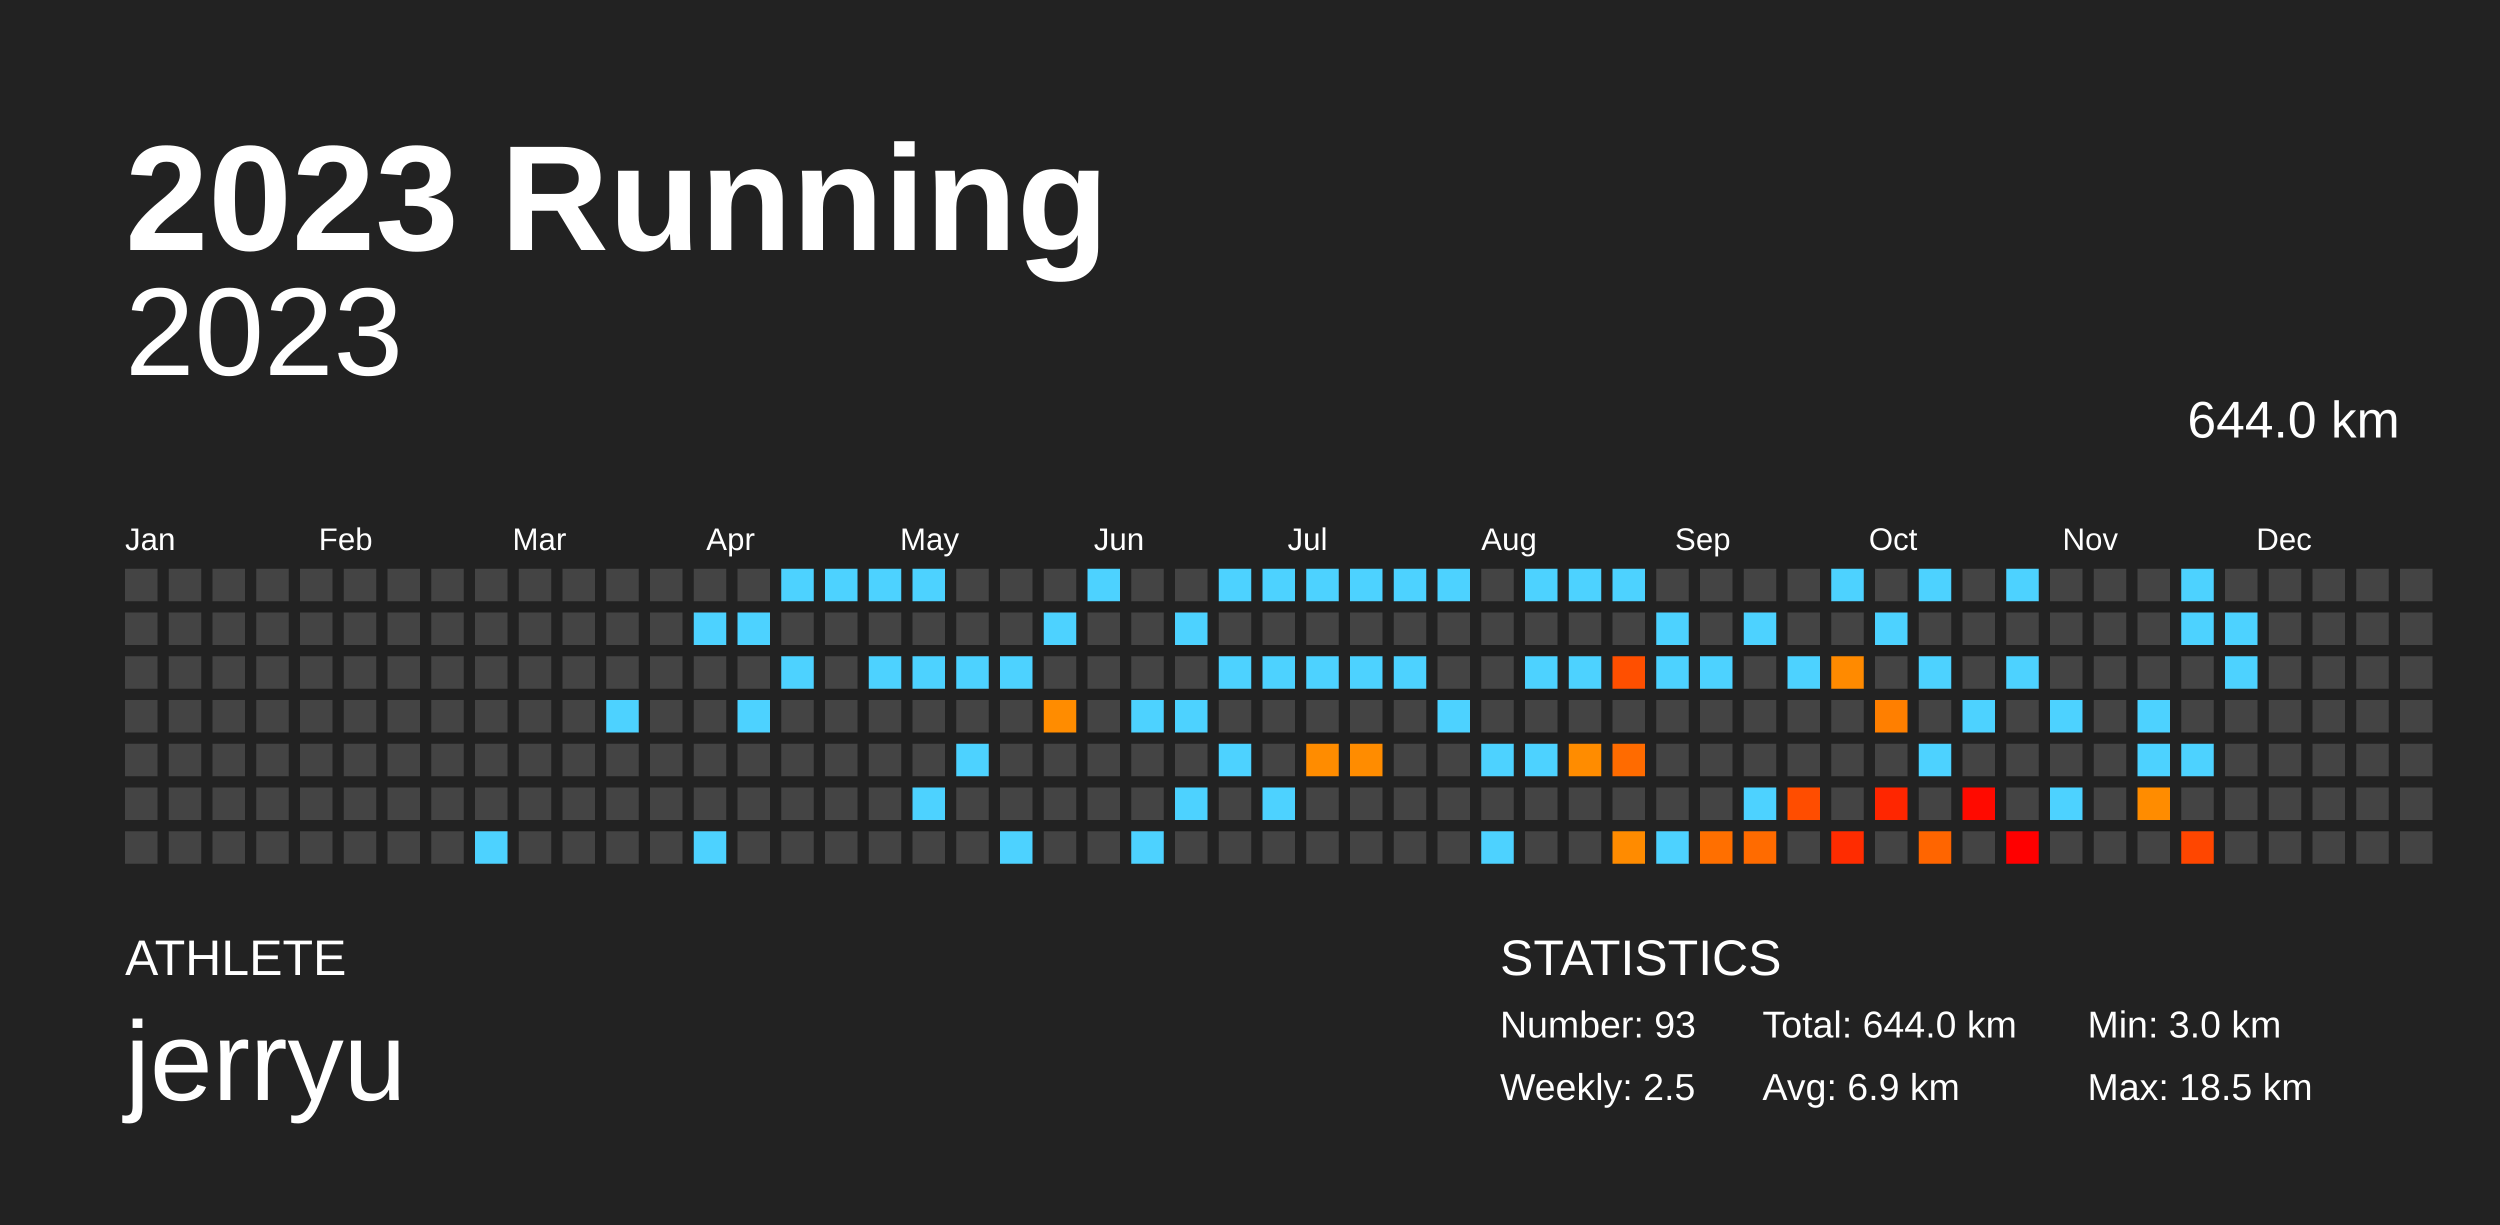
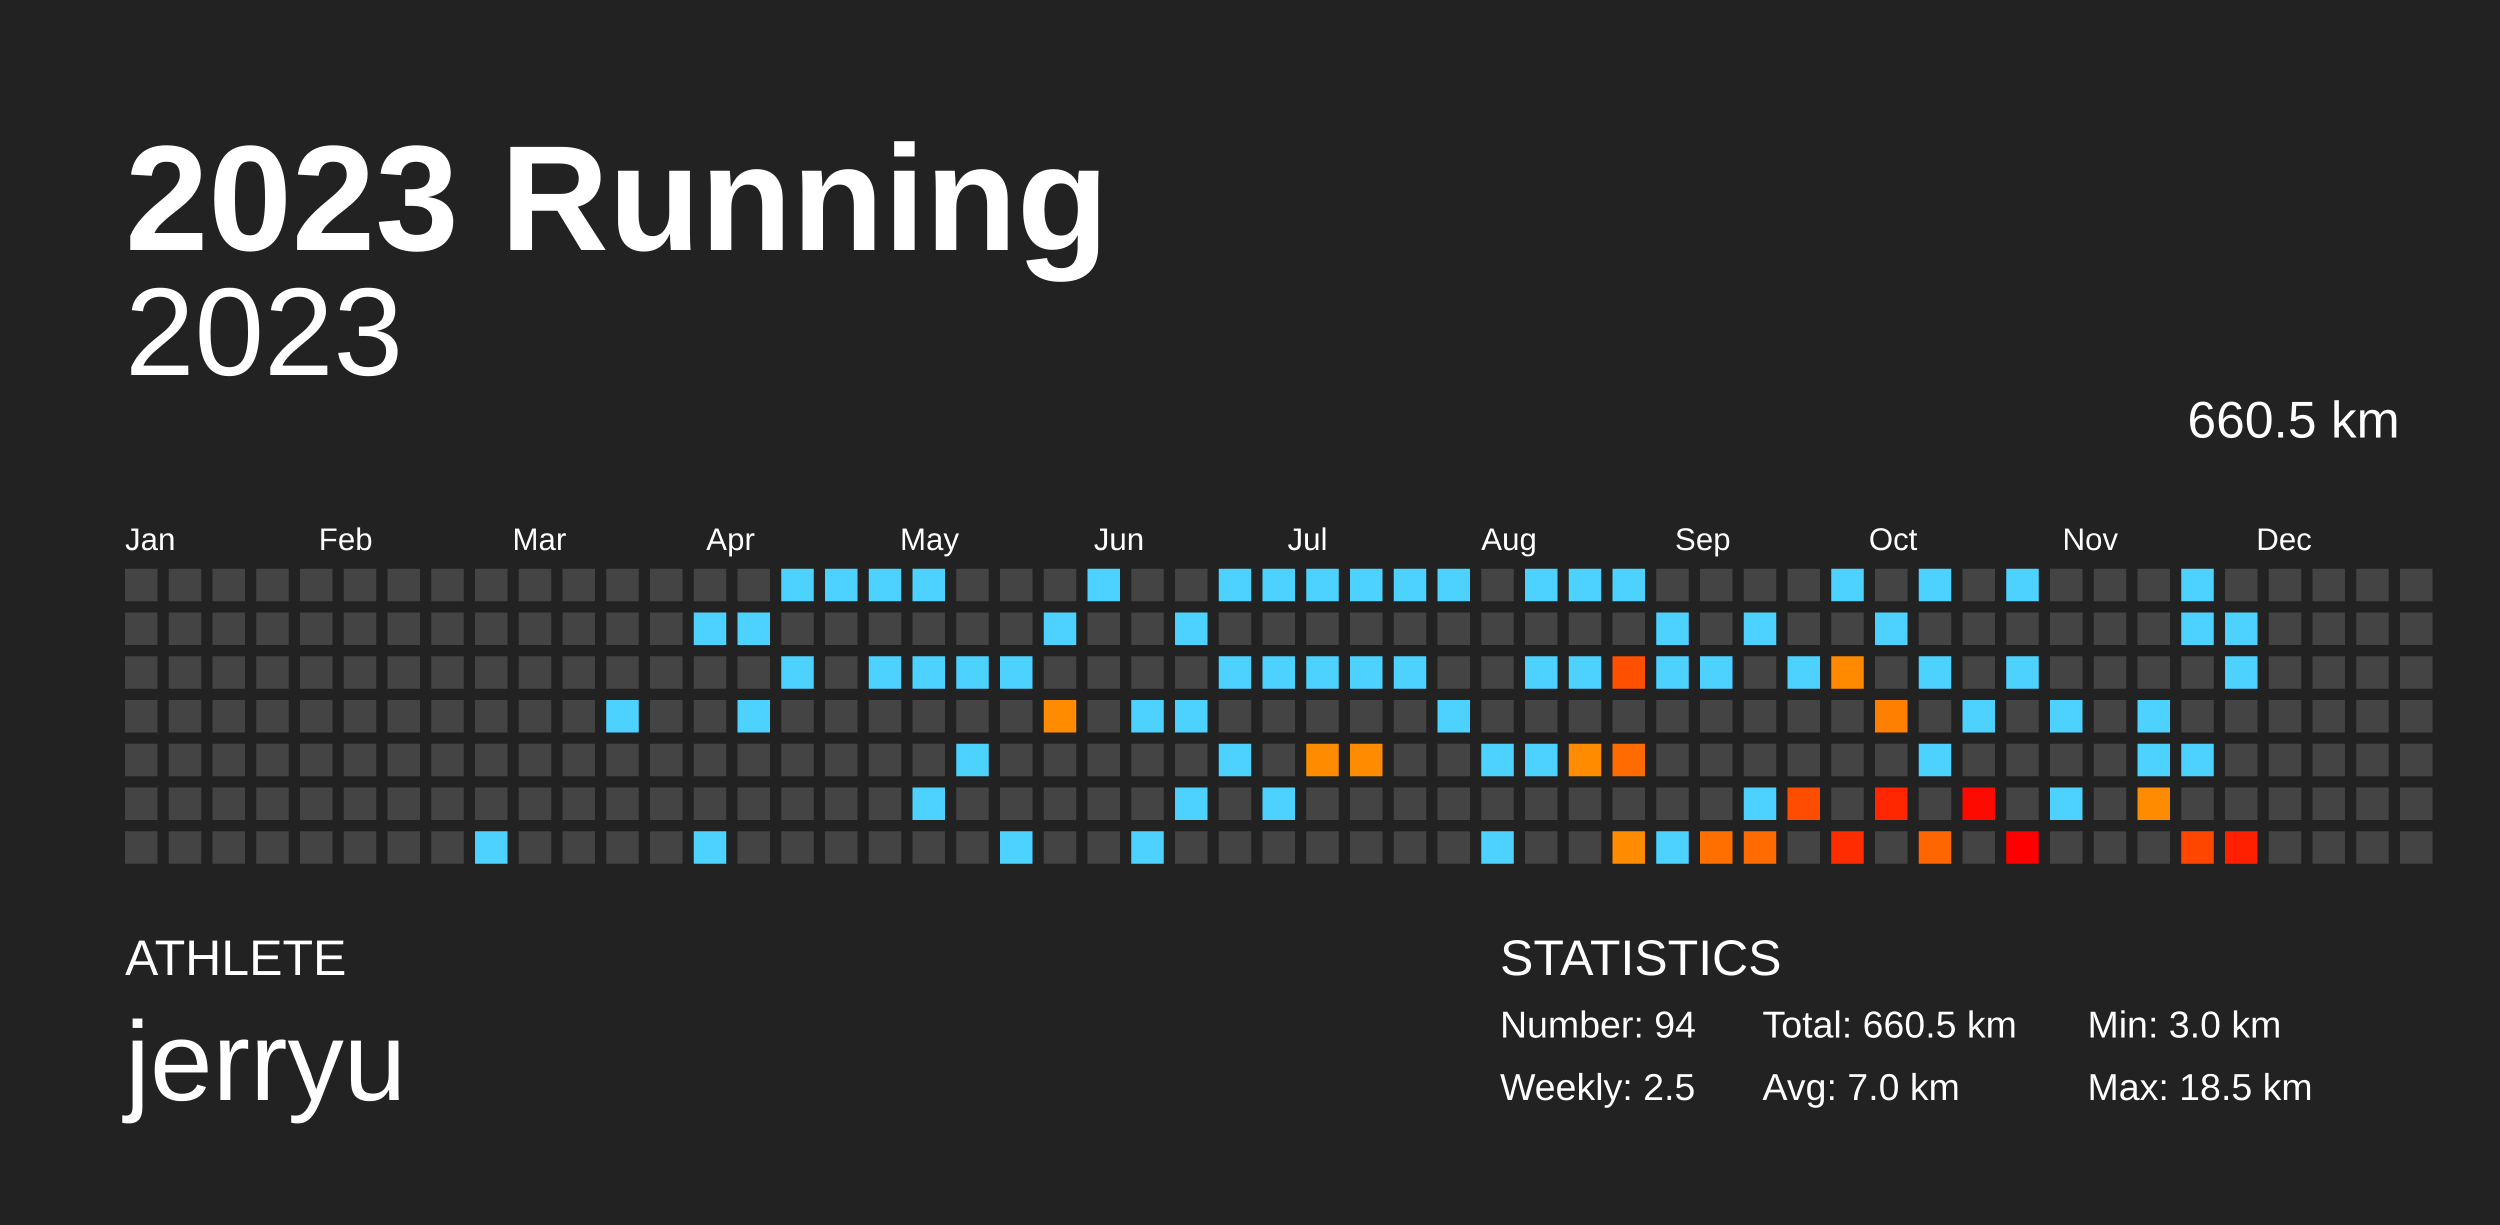
<svg xmlns="http://www.w3.org/2000/svg" baseProfile="full" height="98mm" version="1.1" viewBox="0,0,200,98" width="200mm">
  <defs />
  <rect fill="#222222" height="98" width="200" x="0" y="0" />
  <text fill="#FFFFFF" style="font-size:12px; font-family:Arial; font-weight:bold;" x="10" y="20">2023 Running</text>
  <text fill="#FFFFFF" style="font-size:4px; font-family:Arial" x="10" y="78">ATHLETE</text>
  <text fill="#FFFFFF" style="font-size:9px; font-family:Arial" x="10" y="88">jerryu</text>
  <text fill="#FFFFFF" style="font-size:4px; font-family:Arial" x="120" y="78">STATISTICS</text>
-   <text fill="#FFFFFF" style="font-size:3px; font-family:Arial" x="120" y="83">Number: 93</text>
+   <text fill="#FFFFFF" style="font-size:3px; font-family:Arial" x="120" y="83">Number: 94</text>
  <text fill="#FFFFFF" style="font-size:3px; font-family:Arial" x="120" y="88">Weekly: 2.5</text>
-   <text fill="#FFFFFF" style="font-size:3px; font-family:Arial" x="141" y="83">Total: 644.0 km</text>
-   <text fill="#FFFFFF" style="font-size:3px; font-family:Arial" x="141" y="88">Avg: 6.9 km</text>
+   <text fill="#FFFFFF" style="font-size:3px; font-family:Arial" x="141" y="83">Total: 660.5 km</text>
+   <text fill="#FFFFFF" style="font-size:3px; font-family:Arial" x="141" y="88">Avg: 7.0 km</text>
  <text fill="#FFFFFF" style="font-size:3px; font-family:Arial" x="167" y="83">Min: 3.0 km</text>
  <text fill="#FFFFFF" style="font-size:3px; font-family:Arial" x="167" y="88">Max: 18.5 km</text>
  <text alignment-baseline="hanging" fill="#FFFFFF" style="font-size:10.0px; font-family:Arial;" x="10" y="30">2023</text>
-   <text alignment-baseline="hanging" fill="#FFFFFF" style="font-size:4.125px; font-family:Arial;" x="175" y="35">644.0 km</text>
+   <text alignment-baseline="hanging" fill="#FFFFFF" style="font-size:4.125px; font-family:Arial;" x="175" y="35">660.5 km</text>
  <text fill="#FFFFFF" style="font-size:2.5px; font-family:Arial" x="10.0" y="44">Jan</text>
  <text fill="#FFFFFF" style="font-size:2.5px; font-family:Arial" x="25.5" y="44">Feb</text>
  <text fill="#FFFFFF" style="font-size:2.5px; font-family:Arial" x="41.0" y="44">Mar</text>
  <text fill="#FFFFFF" style="font-size:2.5px; font-family:Arial" x="56.5" y="44">Apr</text>
  <text fill="#FFFFFF" style="font-size:2.5px; font-family:Arial" x="72.0" y="44">May</text>
  <text fill="#FFFFFF" style="font-size:2.5px; font-family:Arial" x="87.5" y="44">Jun</text>
  <text fill="#FFFFFF" style="font-size:2.5px; font-family:Arial" x="103.0" y="44">Jul</text>
  <text fill="#FFFFFF" style="font-size:2.5px; font-family:Arial" x="118.5" y="44">Aug</text>
  <text fill="#FFFFFF" style="font-size:2.5px; font-family:Arial" x="134.0" y="44">Sep</text>
  <text fill="#FFFFFF" style="font-size:2.5px; font-family:Arial" x="149.5" y="44">Oct</text>
  <text fill="#FFFFFF" style="font-size:2.5px; font-family:Arial" x="165.0" y="44">Nov</text>
  <text fill="#FFFFFF" style="font-size:2.5px; font-family:Arial" x="180.5" y="44">Dec</text>
  <rect fill="#444444" height="2.6" width="2.6" x="10.0" y="45.5" />
  <rect fill="#444444" height="2.6" width="2.6" x="10.0" y="49.0" />
  <rect fill="#444444" height="2.6" width="2.6" x="10.0" y="52.5" />
  <rect fill="#444444" height="2.6" width="2.6" x="10.0" y="56.0" />
  <rect fill="#444444" height="2.6" width="2.6" x="10.0" y="59.5" />
  <rect fill="#444444" height="2.6" width="2.6" x="10.0" y="63.0" />
  <rect fill="#444444" height="2.6" width="2.6" x="10.0" y="66.5" />
  <rect fill="#444444" height="2.6" width="2.6" x="13.5" y="45.5" />
  <rect fill="#444444" height="2.6" width="2.6" x="13.5" y="49.0" />
  <rect fill="#444444" height="2.6" width="2.6" x="13.5" y="52.5" />
  <rect fill="#444444" height="2.6" width="2.6" x="13.5" y="56.0" />
  <rect fill="#444444" height="2.6" width="2.6" x="13.5" y="59.5" />
  <rect fill="#444444" height="2.6" width="2.6" x="13.5" y="63.0" />
  <rect fill="#444444" height="2.6" width="2.6" x="13.5" y="66.5" />
  <rect fill="#444444" height="2.6" width="2.6" x="17.0" y="45.5" />
  <rect fill="#444444" height="2.6" width="2.6" x="17.0" y="49.0" />
  <rect fill="#444444" height="2.6" width="2.6" x="17.0" y="52.5" />
  <rect fill="#444444" height="2.6" width="2.6" x="17.0" y="56.0" />
  <rect fill="#444444" height="2.6" width="2.6" x="17.0" y="59.5" />
  <rect fill="#444444" height="2.6" width="2.6" x="17.0" y="63.0" />
  <rect fill="#444444" height="2.6" width="2.6" x="17.0" y="66.5" />
  <rect fill="#444444" height="2.6" width="2.6" x="20.5" y="45.5" />
  <rect fill="#444444" height="2.6" width="2.6" x="20.5" y="49.0" />
  <rect fill="#444444" height="2.6" width="2.6" x="20.5" y="52.5" />
  <rect fill="#444444" height="2.6" width="2.6" x="20.5" y="56.0" />
  <rect fill="#444444" height="2.6" width="2.6" x="20.5" y="59.5" />
  <rect fill="#444444" height="2.6" width="2.6" x="20.5" y="63.0" />
  <rect fill="#444444" height="2.6" width="2.6" x="20.5" y="66.5" />
  <rect fill="#444444" height="2.6" width="2.6" x="24.0" y="45.5" />
  <rect fill="#444444" height="2.6" width="2.6" x="24.0" y="49.0" />
  <rect fill="#444444" height="2.6" width="2.6" x="24.0" y="52.5" />
  <rect fill="#444444" height="2.6" width="2.6" x="24.0" y="56.0" />
  <rect fill="#444444" height="2.6" width="2.6" x="24.0" y="59.5" />
  <rect fill="#444444" height="2.6" width="2.6" x="24.0" y="63.0" />
  <rect fill="#444444" height="2.6" width="2.6" x="24.0" y="66.5" />
  <rect fill="#444444" height="2.6" width="2.6" x="27.5" y="45.5" />
  <rect fill="#444444" height="2.6" width="2.6" x="27.5" y="49.0" />
  <rect fill="#444444" height="2.6" width="2.6" x="27.5" y="52.5" />
  <rect fill="#444444" height="2.6" width="2.6" x="27.5" y="56.0" />
  <rect fill="#444444" height="2.6" width="2.6" x="27.5" y="59.5" />
  <rect fill="#444444" height="2.6" width="2.6" x="27.5" y="63.0" />
  <rect fill="#444444" height="2.6" width="2.6" x="27.5" y="66.5" />
  <rect fill="#444444" height="2.6" width="2.6" x="31.0" y="45.5" />
  <rect fill="#444444" height="2.6" width="2.6" x="31.0" y="49.0" />
  <rect fill="#444444" height="2.6" width="2.6" x="31.0" y="52.5" />
  <rect fill="#444444" height="2.6" width="2.6" x="31.0" y="56.0" />
  <rect fill="#444444" height="2.6" width="2.6" x="31.0" y="59.5" />
  <rect fill="#444444" height="2.6" width="2.6" x="31.0" y="63.0" />
  <rect fill="#444444" height="2.6" width="2.6" x="31.0" y="66.5" />
  <rect fill="#444444" height="2.6" width="2.6" x="34.5" y="45.5" />
  <rect fill="#444444" height="2.6" width="2.6" x="34.5" y="49.0" />
  <rect fill="#444444" height="2.6" width="2.6" x="34.5" y="52.5" />
  <rect fill="#444444" height="2.6" width="2.6" x="34.5" y="56.0" />
  <rect fill="#444444" height="2.6" width="2.6" x="34.5" y="59.5" />
  <rect fill="#444444" height="2.6" width="2.6" x="34.5" y="63.0" />
  <rect fill="#444444" height="2.6" width="2.6" x="34.5" y="66.5" />
  <rect fill="#444444" height="2.6" width="2.6" x="38.0" y="45.5" />
  <rect fill="#444444" height="2.6" width="2.6" x="38.0" y="49.0" />
  <rect fill="#444444" height="2.6" width="2.6" x="38.0" y="52.5" />
  <rect fill="#444444" height="2.6" width="2.6" x="38.0" y="56.0" />
  <rect fill="#444444" height="2.6" width="2.6" x="38.0" y="59.5" />
  <rect fill="#444444" height="2.6" width="2.6" x="38.0" y="63.0" />
  <rect fill="#4dd2ff" height="2.6" width="2.6" x="38.0" y="66.5" />
  <rect fill="#444444" height="2.6" width="2.6" x="41.5" y="45.5" />
  <rect fill="#444444" height="2.6" width="2.6" x="41.5" y="49.0" />
  <rect fill="#444444" height="2.6" width="2.6" x="41.5" y="52.5" />
  <rect fill="#444444" height="2.6" width="2.6" x="41.5" y="56.0" />
  <rect fill="#444444" height="2.6" width="2.6" x="41.5" y="59.5" />
  <rect fill="#444444" height="2.6" width="2.6" x="41.5" y="63.0" />
  <rect fill="#444444" height="2.6" width="2.6" x="41.5" y="66.5" />
  <rect fill="#444444" height="2.6" width="2.6" x="45.0" y="45.5" />
  <rect fill="#444444" height="2.6" width="2.6" x="45.0" y="49.0" />
  <rect fill="#444444" height="2.6" width="2.6" x="45.0" y="52.5" />
  <rect fill="#444444" height="2.6" width="2.6" x="45.0" y="56.0" />
  <rect fill="#444444" height="2.6" width="2.6" x="45.0" y="59.5" />
  <rect fill="#444444" height="2.6" width="2.6" x="45.0" y="63.0" />
  <rect fill="#444444" height="2.6" width="2.6" x="45.0" y="66.5" />
  <rect fill="#444444" height="2.6" width="2.6" x="48.5" y="45.5" />
  <rect fill="#444444" height="2.6" width="2.6" x="48.5" y="49.0" />
  <rect fill="#444444" height="2.6" width="2.6" x="48.5" y="52.5" />
  <rect fill="#4dd2ff" height="2.6" width="2.6" x="48.5" y="56.0" />
  <rect fill="#444444" height="2.6" width="2.6" x="48.5" y="59.5" />
  <rect fill="#444444" height="2.6" width="2.6" x="48.5" y="63.0" />
  <rect fill="#444444" height="2.6" width="2.6" x="48.5" y="66.5" />
  <rect fill="#444444" height="2.6" width="2.6" x="52.0" y="45.5" />
  <rect fill="#444444" height="2.6" width="2.6" x="52.0" y="49.0" />
  <rect fill="#444444" height="2.6" width="2.6" x="52.0" y="52.5" />
  <rect fill="#444444" height="2.6" width="2.6" x="52.0" y="56.0" />
  <rect fill="#444444" height="2.6" width="2.6" x="52.0" y="59.5" />
  <rect fill="#444444" height="2.6" width="2.6" x="52.0" y="63.0" />
  <rect fill="#444444" height="2.6" width="2.6" x="52.0" y="66.5" />
  <rect fill="#444444" height="2.6" width="2.6" x="55.5" y="45.5" />
  <rect fill="#4dd2ff" height="2.6" width="2.6" x="55.5" y="49.0" />
  <rect fill="#444444" height="2.6" width="2.6" x="55.5" y="52.5" />
  <rect fill="#444444" height="2.6" width="2.6" x="55.5" y="56.0" />
  <rect fill="#444444" height="2.6" width="2.6" x="55.5" y="59.5" />
  <rect fill="#444444" height="2.6" width="2.6" x="55.5" y="63.0" />
  <rect fill="#4dd2ff" height="2.6" width="2.6" x="55.5" y="66.5" />
  <rect fill="#444444" height="2.6" width="2.6" x="59.0" y="45.5" />
  <rect fill="#4dd2ff" height="2.6" width="2.6" x="59.0" y="49.0" />
  <rect fill="#444444" height="2.6" width="2.6" x="59.0" y="52.5" />
  <rect fill="#4dd2ff" height="2.6" width="2.6" x="59.0" y="56.0" />
  <rect fill="#444444" height="2.6" width="2.6" x="59.0" y="59.5" />
  <rect fill="#444444" height="2.6" width="2.6" x="59.0" y="63.0" />
  <rect fill="#444444" height="2.6" width="2.6" x="59.0" y="66.5" />
  <rect fill="#4dd2ff" height="2.6" width="2.6" x="62.5" y="45.5" />
  <rect fill="#444444" height="2.6" width="2.6" x="62.5" y="49.0" />
  <rect fill="#4dd2ff" height="2.6" width="2.6" x="62.5" y="52.5" />
  <rect fill="#444444" height="2.6" width="2.6" x="62.5" y="56.0" />
  <rect fill="#444444" height="2.6" width="2.6" x="62.5" y="59.5" />
  <rect fill="#444444" height="2.6" width="2.6" x="62.5" y="63.0" />
  <rect fill="#444444" height="2.6" width="2.6" x="62.5" y="66.5" />
  <rect fill="#4dd2ff" height="2.6" width="2.6" x="66.0" y="45.5" />
  <rect fill="#444444" height="2.6" width="2.6" x="66.0" y="49.0" />
  <rect fill="#444444" height="2.6" width="2.6" x="66.0" y="52.5" />
  <rect fill="#444444" height="2.6" width="2.6" x="66.0" y="56.0" />
  <rect fill="#444444" height="2.6" width="2.6" x="66.0" y="59.5" />
  <rect fill="#444444" height="2.6" width="2.6" x="66.0" y="63.0" />
  <rect fill="#444444" height="2.6" width="2.6" x="66.0" y="66.5" />
  <rect fill="#4dd2ff" height="2.6" width="2.6" x="69.5" y="45.5" />
  <rect fill="#444444" height="2.6" width="2.6" x="69.5" y="49.0" />
  <rect fill="#4dd2ff" height="2.6" width="2.6" x="69.5" y="52.5" />
  <rect fill="#444444" height="2.6" width="2.6" x="69.5" y="56.0" />
  <rect fill="#444444" height="2.6" width="2.6" x="69.5" y="59.5" />
  <rect fill="#444444" height="2.6" width="2.6" x="69.5" y="63.0" />
  <rect fill="#444444" height="2.6" width="2.6" x="69.5" y="66.5" />
  <rect fill="#4dd2ff" height="2.6" width="2.6" x="73.0" y="45.5" />
  <rect fill="#444444" height="2.6" width="2.6" x="73.0" y="49.0" />
  <rect fill="#4dd2ff" height="2.6" width="2.6" x="73.0" y="52.5" />
  <rect fill="#444444" height="2.6" width="2.6" x="73.0" y="56.0" />
  <rect fill="#444444" height="2.6" width="2.6" x="73.0" y="59.5" />
  <rect fill="#4dd2ff" height="2.6" width="2.6" x="73.0" y="63.0" />
  <rect fill="#444444" height="2.6" width="2.6" x="73.0" y="66.5" />
  <rect fill="#444444" height="2.6" width="2.6" x="76.5" y="45.5" />
  <rect fill="#444444" height="2.6" width="2.6" x="76.5" y="49.0" />
  <rect fill="#4dd2ff" height="2.6" width="2.6" x="76.5" y="52.5" />
  <rect fill="#444444" height="2.6" width="2.6" x="76.5" y="56.0" />
  <rect fill="#4dd2ff" height="2.6" width="2.6" x="76.5" y="59.5" />
  <rect fill="#444444" height="2.6" width="2.6" x="76.5" y="63.0" />
  <rect fill="#444444" height="2.6" width="2.6" x="76.5" y="66.5" />
  <rect fill="#444444" height="2.6" width="2.6" x="80.0" y="45.5" />
  <rect fill="#444444" height="2.6" width="2.6" x="80.0" y="49.0" />
  <rect fill="#4dd2ff" height="2.6" width="2.6" x="80.0" y="52.5" />
  <rect fill="#444444" height="2.6" width="2.6" x="80.0" y="56.0" />
  <rect fill="#444444" height="2.6" width="2.6" x="80.0" y="59.5" />
  <rect fill="#444444" height="2.6" width="2.6" x="80.0" y="63.0" />
  <rect fill="#4dd2ff" height="2.6" width="2.6" x="80.0" y="66.5" />
  <rect fill="#444444" height="2.6" width="2.6" x="83.5" y="45.5" />
  <rect fill="#4dd2ff" height="2.6" width="2.6" x="83.5" y="49.0" />
  <rect fill="#444444" height="2.6" width="2.6" x="83.5" y="52.5" />
  <rect fill="#ff8c00" height="2.6" width="2.6" x="83.5" y="56.0" />
  <rect fill="#444444" height="2.6" width="2.6" x="83.5" y="59.5" />
  <rect fill="#444444" height="2.6" width="2.6" x="83.5" y="63.0" />
  <rect fill="#444444" height="2.6" width="2.6" x="83.5" y="66.5" />
  <rect fill="#4dd2ff" height="2.6" width="2.6" x="87.0" y="45.5" />
  <rect fill="#444444" height="2.6" width="2.6" x="87.0" y="49.0" />
  <rect fill="#444444" height="2.6" width="2.6" x="87.0" y="52.5" />
  <rect fill="#444444" height="2.6" width="2.6" x="87.0" y="56.0" />
  <rect fill="#444444" height="2.6" width="2.6" x="87.0" y="59.5" />
  <rect fill="#444444" height="2.6" width="2.6" x="87.0" y="63.0" />
  <rect fill="#444444" height="2.6" width="2.6" x="87.0" y="66.5" />
  <rect fill="#444444" height="2.6" width="2.6" x="90.5" y="45.5" />
  <rect fill="#444444" height="2.6" width="2.6" x="90.5" y="49.0" />
  <rect fill="#444444" height="2.6" width="2.6" x="90.5" y="52.5" />
  <rect fill="#4dd2ff" height="2.6" width="2.6" x="90.5" y="56.0" />
  <rect fill="#444444" height="2.6" width="2.6" x="90.5" y="59.5" />
  <rect fill="#444444" height="2.6" width="2.6" x="90.5" y="63.0" />
  <rect fill="#4dd2ff" height="2.6" width="2.6" x="90.5" y="66.5" />
  <rect fill="#444444" height="2.6" width="2.6" x="94.0" y="45.5" />
  <rect fill="#4dd2ff" height="2.6" width="2.6" x="94.0" y="49.0" />
  <rect fill="#444444" height="2.6" width="2.6" x="94.0" y="52.5" />
  <rect fill="#4dd2ff" height="2.6" width="2.6" x="94.0" y="56.0" />
  <rect fill="#444444" height="2.6" width="2.6" x="94.0" y="59.5" />
  <rect fill="#4dd2ff" height="2.6" width="2.6" x="94.0" y="63.0" />
  <rect fill="#444444" height="2.6" width="2.6" x="94.0" y="66.5" />
  <rect fill="#4dd2ff" height="2.6" width="2.6" x="97.5" y="45.5" />
  <rect fill="#444444" height="2.6" width="2.6" x="97.5" y="49.0" />
  <rect fill="#4dd2ff" height="2.6" width="2.6" x="97.5" y="52.5" />
  <rect fill="#444444" height="2.6" width="2.6" x="97.5" y="56.0" />
  <rect fill="#4dd2ff" height="2.6" width="2.6" x="97.5" y="59.5" />
  <rect fill="#444444" height="2.6" width="2.6" x="97.5" y="63.0" />
  <rect fill="#444444" height="2.6" width="2.6" x="97.5" y="66.5" />
  <rect fill="#4dd2ff" height="2.6" width="2.6" x="101.0" y="45.5" />
  <rect fill="#444444" height="2.6" width="2.6" x="101.0" y="49.0" />
  <rect fill="#4dd2ff" height="2.6" width="2.6" x="101.0" y="52.5" />
  <rect fill="#444444" height="2.6" width="2.6" x="101.0" y="56.0" />
  <rect fill="#444444" height="2.6" width="2.6" x="101.0" y="59.5" />
  <rect fill="#4dd2ff" height="2.6" width="2.6" x="101.0" y="63.0" />
  <rect fill="#444444" height="2.6" width="2.6" x="101.0" y="66.5" />
  <rect fill="#4dd2ff" height="2.6" width="2.6" x="104.5" y="45.5" />
  <rect fill="#444444" height="2.6" width="2.6" x="104.5" y="49.0" />
  <rect fill="#4dd2ff" height="2.6" width="2.6" x="104.5" y="52.5" />
  <rect fill="#444444" height="2.6" width="2.6" x="104.5" y="56.0" />
  <rect fill="#ff8c00" height="2.6" width="2.6" x="104.5" y="59.5" />
  <rect fill="#444444" height="2.6" width="2.6" x="104.5" y="63.0" />
  <rect fill="#444444" height="2.6" width="2.6" x="104.5" y="66.5" />
  <rect fill="#4dd2ff" height="2.6" width="2.6" x="108.0" y="45.5" />
  <rect fill="#444444" height="2.6" width="2.6" x="108.0" y="49.0" />
  <rect fill="#4dd2ff" height="2.6" width="2.6" x="108.0" y="52.5" />
  <rect fill="#444444" height="2.6" width="2.6" x="108.0" y="56.0" />
  <rect fill="#ff8c00" height="2.6" width="2.6" x="108.0" y="59.5" />
  <rect fill="#444444" height="2.6" width="2.6" x="108.0" y="63.0" />
  <rect fill="#444444" height="2.6" width="2.6" x="108.0" y="66.5" />
  <rect fill="#4dd2ff" height="2.6" width="2.6" x="111.5" y="45.5" />
  <rect fill="#444444" height="2.6" width="2.6" x="111.5" y="49.0" />
  <rect fill="#4dd2ff" height="2.6" width="2.6" x="111.5" y="52.5" />
  <rect fill="#444444" height="2.6" width="2.6" x="111.5" y="56.0" />
  <rect fill="#444444" height="2.6" width="2.6" x="111.5" y="59.5" />
  <rect fill="#444444" height="2.6" width="2.6" x="111.5" y="63.0" />
  <rect fill="#444444" height="2.6" width="2.6" x="111.5" y="66.5" />
  <rect fill="#4dd2ff" height="2.6" width="2.6" x="115.0" y="45.5" />
  <rect fill="#444444" height="2.6" width="2.6" x="115.0" y="49.0" />
  <rect fill="#444444" height="2.6" width="2.6" x="115.0" y="52.5" />
  <rect fill="#4dd2ff" height="2.6" width="2.6" x="115.0" y="56.0" />
  <rect fill="#444444" height="2.6" width="2.6" x="115.0" y="59.5" />
  <rect fill="#444444" height="2.6" width="2.6" x="115.0" y="63.0" />
  <rect fill="#444444" height="2.6" width="2.6" x="115.0" y="66.5" />
  <rect fill="#444444" height="2.6" width="2.6" x="118.5" y="45.5" />
  <rect fill="#444444" height="2.6" width="2.6" x="118.5" y="49.0" />
  <rect fill="#444444" height="2.6" width="2.6" x="118.5" y="52.5" />
  <rect fill="#444444" height="2.6" width="2.6" x="118.5" y="56.0" />
  <rect fill="#4dd2ff" height="2.6" width="2.6" x="118.5" y="59.5" />
  <rect fill="#444444" height="2.6" width="2.6" x="118.5" y="63.0" />
  <rect fill="#4dd2ff" height="2.6" width="2.6" x="118.5" y="66.5" />
  <rect fill="#4dd2ff" height="2.6" width="2.6" x="122.0" y="45.5" />
  <rect fill="#444444" height="2.6" width="2.6" x="122.0" y="49.0" />
  <rect fill="#4dd2ff" height="2.6" width="2.6" x="122.0" y="52.5" />
  <rect fill="#444444" height="2.6" width="2.6" x="122.0" y="56.0" />
  <rect fill="#4dd2ff" height="2.6" width="2.6" x="122.0" y="59.5" />
  <rect fill="#444444" height="2.6" width="2.6" x="122.0" y="63.0" />
  <rect fill="#444444" height="2.6" width="2.6" x="122.0" y="66.5" />
  <rect fill="#4dd2ff" height="2.6" width="2.6" x="125.5" y="45.5" />
  <rect fill="#444444" height="2.6" width="2.6" x="125.5" y="49.0" />
  <rect fill="#4dd2ff" height="2.6" width="2.6" x="125.5" y="52.5" />
  <rect fill="#444444" height="2.6" width="2.6" x="125.5" y="56.0" />
  <rect fill="#ff8c00" height="2.6" width="2.6" x="125.5" y="59.5" />
  <rect fill="#444444" height="2.6" width="2.6" x="125.5" y="63.0" />
  <rect fill="#444444" height="2.6" width="2.6" x="125.5" y="66.5" />
  <rect fill="#4dd2ff" height="2.6" width="2.6" x="129.0" y="45.5" />
  <rect fill="#444444" height="2.6" width="2.6" x="129.0" y="49.0" />
  <rect fill="#ff4f00" height="2.6" width="2.6" x="129.0" y="52.5" />
  <rect fill="#444444" height="2.6" width="2.6" x="129.0" y="56.0" />
  <rect fill="#ff6b00" height="2.6" width="2.6" x="129.0" y="59.5" />
  <rect fill="#444444" height="2.6" width="2.6" x="129.0" y="63.0" />
  <rect fill="#ff8b00" height="2.6" width="2.6" x="129.0" y="66.5" />
  <rect fill="#444444" height="2.6" width="2.6" x="132.5" y="45.5" />
  <rect fill="#4dd2ff" height="2.6" width="2.6" x="132.5" y="49.0" />
  <rect fill="#4dd2ff" height="2.6" width="2.6" x="132.5" y="52.5" />
  <rect fill="#444444" height="2.6" width="2.6" x="132.5" y="56.0" />
  <rect fill="#444444" height="2.6" width="2.6" x="132.5" y="59.5" />
  <rect fill="#444444" height="2.6" width="2.6" x="132.5" y="63.0" />
  <rect fill="#4dd2ff" height="2.6" width="2.6" x="132.5" y="66.5" />
  <rect fill="#444444" height="2.6" width="2.6" x="136.0" y="45.5" />
  <rect fill="#444444" height="2.6" width="2.6" x="136.0" y="49.0" />
  <rect fill="#4dd2ff" height="2.6" width="2.6" x="136.0" y="52.5" />
  <rect fill="#444444" height="2.6" width="2.6" x="136.0" y="56.0" />
  <rect fill="#444444" height="2.6" width="2.6" x="136.0" y="59.5" />
  <rect fill="#444444" height="2.6" width="2.6" x="136.0" y="63.0" />
  <rect fill="#ff6f00" height="2.6" width="2.6" x="136.0" y="66.5" />
  <rect fill="#444444" height="2.6" width="2.6" x="139.5" y="45.5" />
  <rect fill="#4dd2ff" height="2.6" width="2.6" x="139.5" y="49.0" />
  <rect fill="#444444" height="2.6" width="2.6" x="139.5" y="52.5" />
  <rect fill="#444444" height="2.6" width="2.6" x="139.5" y="56.0" />
  <rect fill="#444444" height="2.6" width="2.6" x="139.5" y="59.5" />
  <rect fill="#4dd2ff" height="2.6" width="2.6" x="139.5" y="63.0" />
  <rect fill="#ff6b00" height="2.6" width="2.6" x="139.5" y="66.5" />
  <rect fill="#444444" height="2.6" width="2.6" x="143.0" y="45.5" />
  <rect fill="#444444" height="2.6" width="2.6" x="143.0" y="49.0" />
  <rect fill="#4dd2ff" height="2.6" width="2.6" x="143.0" y="52.5" />
  <rect fill="#444444" height="2.6" width="2.6" x="143.0" y="56.0" />
  <rect fill="#444444" height="2.6" width="2.6" x="143.0" y="59.5" />
  <rect fill="#ff4d00" height="2.6" width="2.6" x="143.0" y="63.0" />
  <rect fill="#444444" height="2.6" width="2.6" x="143.0" y="66.5" />
  <rect fill="#4dd2ff" height="2.6" width="2.6" x="146.5" y="45.5" />
  <rect fill="#444444" height="2.6" width="2.6" x="146.5" y="49.0" />
  <rect fill="#ff8a00" height="2.6" width="2.6" x="146.5" y="52.5" />
  <rect fill="#444444" height="2.6" width="2.6" x="146.5" y="56.0" />
  <rect fill="#444444" height="2.6" width="2.6" x="146.5" y="59.5" />
  <rect fill="#444444" height="2.6" width="2.6" x="146.5" y="63.0" />
  <rect fill="#ff2c00" height="2.6" width="2.6" x="146.5" y="66.5" />
  <rect fill="#444444" height="2.6" width="2.6" x="150.0" y="45.5" />
  <rect fill="#4dd2ff" height="2.6" width="2.6" x="150.0" y="49.0" />
  <rect fill="#444444" height="2.6" width="2.6" x="150.0" y="52.5" />
  <rect fill="#ff7f00" height="2.6" width="2.6" x="150.0" y="56.0" />
  <rect fill="#444444" height="2.6" width="2.6" x="150.0" y="59.5" />
  <rect fill="#ff2600" height="2.6" width="2.6" x="150.0" y="63.0" />
  <rect fill="#444444" height="2.6" width="2.6" x="150.0" y="66.5" />
  <rect fill="#4dd2ff" height="2.6" width="2.6" x="153.5" y="45.5" />
  <rect fill="#444444" height="2.6" width="2.6" x="153.5" y="49.0" />
  <rect fill="#4dd2ff" height="2.6" width="2.6" x="153.5" y="52.5" />
  <rect fill="#444444" height="2.6" width="2.6" x="153.5" y="56.0" />
  <rect fill="#4dd2ff" height="2.6" width="2.6" x="153.5" y="59.5" />
  <rect fill="#444444" height="2.6" width="2.6" x="153.5" y="63.0" />
  <rect fill="#ff6500" height="2.6" width="2.6" x="153.5" y="66.5" />
  <rect fill="#444444" height="2.6" width="2.6" x="157.0" y="45.5" />
  <rect fill="#444444" height="2.6" width="2.6" x="157.0" y="49.0" />
  <rect fill="#444444" height="2.6" width="2.6" x="157.0" y="52.5" />
  <rect fill="#4dd2ff" height="2.6" width="2.6" x="157.0" y="56.0" />
  <rect fill="#444444" height="2.6" width="2.6" x="157.0" y="59.5" />
  <rect fill="#ff0a00" height="2.6" width="2.6" x="157.0" y="63.0" />
  <rect fill="#444444" height="2.6" width="2.6" x="157.0" y="66.5" />
  <rect fill="#4dd2ff" height="2.6" width="2.6" x="160.5" y="45.5" />
  <rect fill="#444444" height="2.6" width="2.6" x="160.5" y="49.0" />
  <rect fill="#4dd2ff" height="2.6" width="2.6" x="160.5" y="52.5" />
  <rect fill="#444444" height="2.6" width="2.6" x="160.5" y="56.0" />
  <rect fill="#444444" height="2.6" width="2.6" x="160.5" y="59.5" />
  <rect fill="#444444" height="2.6" width="2.6" x="160.5" y="63.0" />
  <rect fill="#ff0000" height="2.6" width="2.6" x="160.5" y="66.5" />
  <rect fill="#444444" height="2.6" width="2.6" x="164.0" y="45.5" />
  <rect fill="#444444" height="2.6" width="2.6" x="164.0" y="49.0" />
  <rect fill="#444444" height="2.6" width="2.6" x="164.0" y="52.5" />
  <rect fill="#4dd2ff" height="2.6" width="2.6" x="164.0" y="56.0" />
  <rect fill="#444444" height="2.6" width="2.6" x="164.0" y="59.5" />
  <rect fill="#4dd2ff" height="2.6" width="2.6" x="164.0" y="63.0" />
  <rect fill="#444444" height="2.6" width="2.6" x="164.0" y="66.5" />
  <rect fill="#444444" height="2.6" width="2.6" x="167.5" y="45.5" />
  <rect fill="#444444" height="2.6" width="2.6" x="167.5" y="49.0" />
  <rect fill="#444444" height="2.6" width="2.6" x="167.5" y="52.5" />
  <rect fill="#444444" height="2.6" width="2.6" x="167.5" y="56.0" />
  <rect fill="#444444" height="2.6" width="2.6" x="167.5" y="59.5" />
  <rect fill="#444444" height="2.6" width="2.6" x="167.5" y="63.0" />
  <rect fill="#444444" height="2.6" width="2.6" x="167.5" y="66.5" />
  <rect fill="#444444" height="2.6" width="2.6" x="171.0" y="45.5" />
  <rect fill="#444444" height="2.6" width="2.6" x="171.0" y="49.0" />
  <rect fill="#444444" height="2.6" width="2.6" x="171.0" y="52.5" />
  <rect fill="#4dd2ff" height="2.6" width="2.6" x="171.0" y="56.0" />
  <rect fill="#4dd2ff" height="2.6" width="2.6" x="171.0" y="59.5" />
  <rect fill="#ff8c00" height="2.6" width="2.6" x="171.0" y="63.0" />
  <rect fill="#444444" height="2.6" width="2.6" x="171.0" y="66.5" />
  <rect fill="#4dd2ff" height="2.6" width="2.6" x="174.5" y="45.5" />
  <rect fill="#4dd2ff" height="2.6" width="2.6" x="174.5" y="49.0" />
  <rect fill="#444444" height="2.6" width="2.6" x="174.5" y="52.5" />
  <rect fill="#444444" height="2.6" width="2.6" x="174.5" y="56.0" />
  <rect fill="#4dd2ff" height="2.6" width="2.6" x="174.5" y="59.5" />
  <rect fill="#444444" height="2.6" width="2.6" x="174.5" y="63.0" />
  <rect fill="#ff4600" height="2.6" width="2.6" x="174.5" y="66.5" />
  <rect fill="#444444" height="2.6" width="2.6" x="178.0" y="45.5" />
  <rect fill="#4dd2ff" height="2.6" width="2.6" x="178.0" y="49.0" />
  <rect fill="#4dd2ff" height="2.6" width="2.6" x="178.0" y="52.5" />
  <rect fill="#444444" height="2.6" width="2.6" x="178.0" y="56.0" />
  <rect fill="#444444" height="2.6" width="2.6" x="178.0" y="59.5" />
  <rect fill="#444444" height="2.6" width="2.6" x="178.0" y="63.0" />
-   <rect fill="#444444" height="2.6" width="2.6" x="178.0" y="66.5" />
+   <rect fill="#ff2000" height="2.6" width="2.6" x="178.0" y="66.5" />
  <rect fill="#444444" height="2.6" width="2.6" x="181.5" y="45.5" />
  <rect fill="#444444" height="2.6" width="2.6" x="181.5" y="49.0" />
  <rect fill="#444444" height="2.6" width="2.6" x="181.5" y="52.5" />
  <rect fill="#444444" height="2.6" width="2.6" x="181.5" y="56.0" />
  <rect fill="#444444" height="2.6" width="2.6" x="181.5" y="59.5" />
  <rect fill="#444444" height="2.6" width="2.6" x="181.5" y="63.0" />
  <rect fill="#444444" height="2.6" width="2.6" x="181.5" y="66.5" />
  <rect fill="#444444" height="2.6" width="2.6" x="185.0" y="45.5" />
  <rect fill="#444444" height="2.6" width="2.6" x="185.0" y="49.0" />
  <rect fill="#444444" height="2.6" width="2.6" x="185.0" y="52.5" />
  <rect fill="#444444" height="2.6" width="2.6" x="185.0" y="56.0" />
  <rect fill="#444444" height="2.6" width="2.6" x="185.0" y="59.5" />
  <rect fill="#444444" height="2.6" width="2.6" x="185.0" y="63.0" />
  <rect fill="#444444" height="2.6" width="2.6" x="185.0" y="66.5" />
  <rect fill="#444444" height="2.6" width="2.6" x="188.5" y="45.5" />
  <rect fill="#444444" height="2.6" width="2.6" x="188.5" y="49.0" />
  <rect fill="#444444" height="2.6" width="2.6" x="188.5" y="52.5" />
  <rect fill="#444444" height="2.6" width="2.6" x="188.5" y="56.0" />
  <rect fill="#444444" height="2.6" width="2.6" x="188.5" y="59.5" />
  <rect fill="#444444" height="2.6" width="2.6" x="188.5" y="63.0" />
  <rect fill="#444444" height="2.6" width="2.6" x="188.5" y="66.5" />
  <rect fill="#444444" height="2.6" width="2.6" x="192.0" y="45.5" />
  <rect fill="#444444" height="2.6" width="2.6" x="192.0" y="49.0" />
  <rect fill="#444444" height="2.6" width="2.6" x="192.0" y="52.5" />
  <rect fill="#444444" height="2.6" width="2.6" x="192.0" y="56.0" />
  <rect fill="#444444" height="2.6" width="2.6" x="192.0" y="59.5" />
  <rect fill="#444444" height="2.6" width="2.6" x="192.0" y="63.0" />
  <rect fill="#444444" height="2.6" width="2.6" x="192.0" y="66.5" />
</svg>
